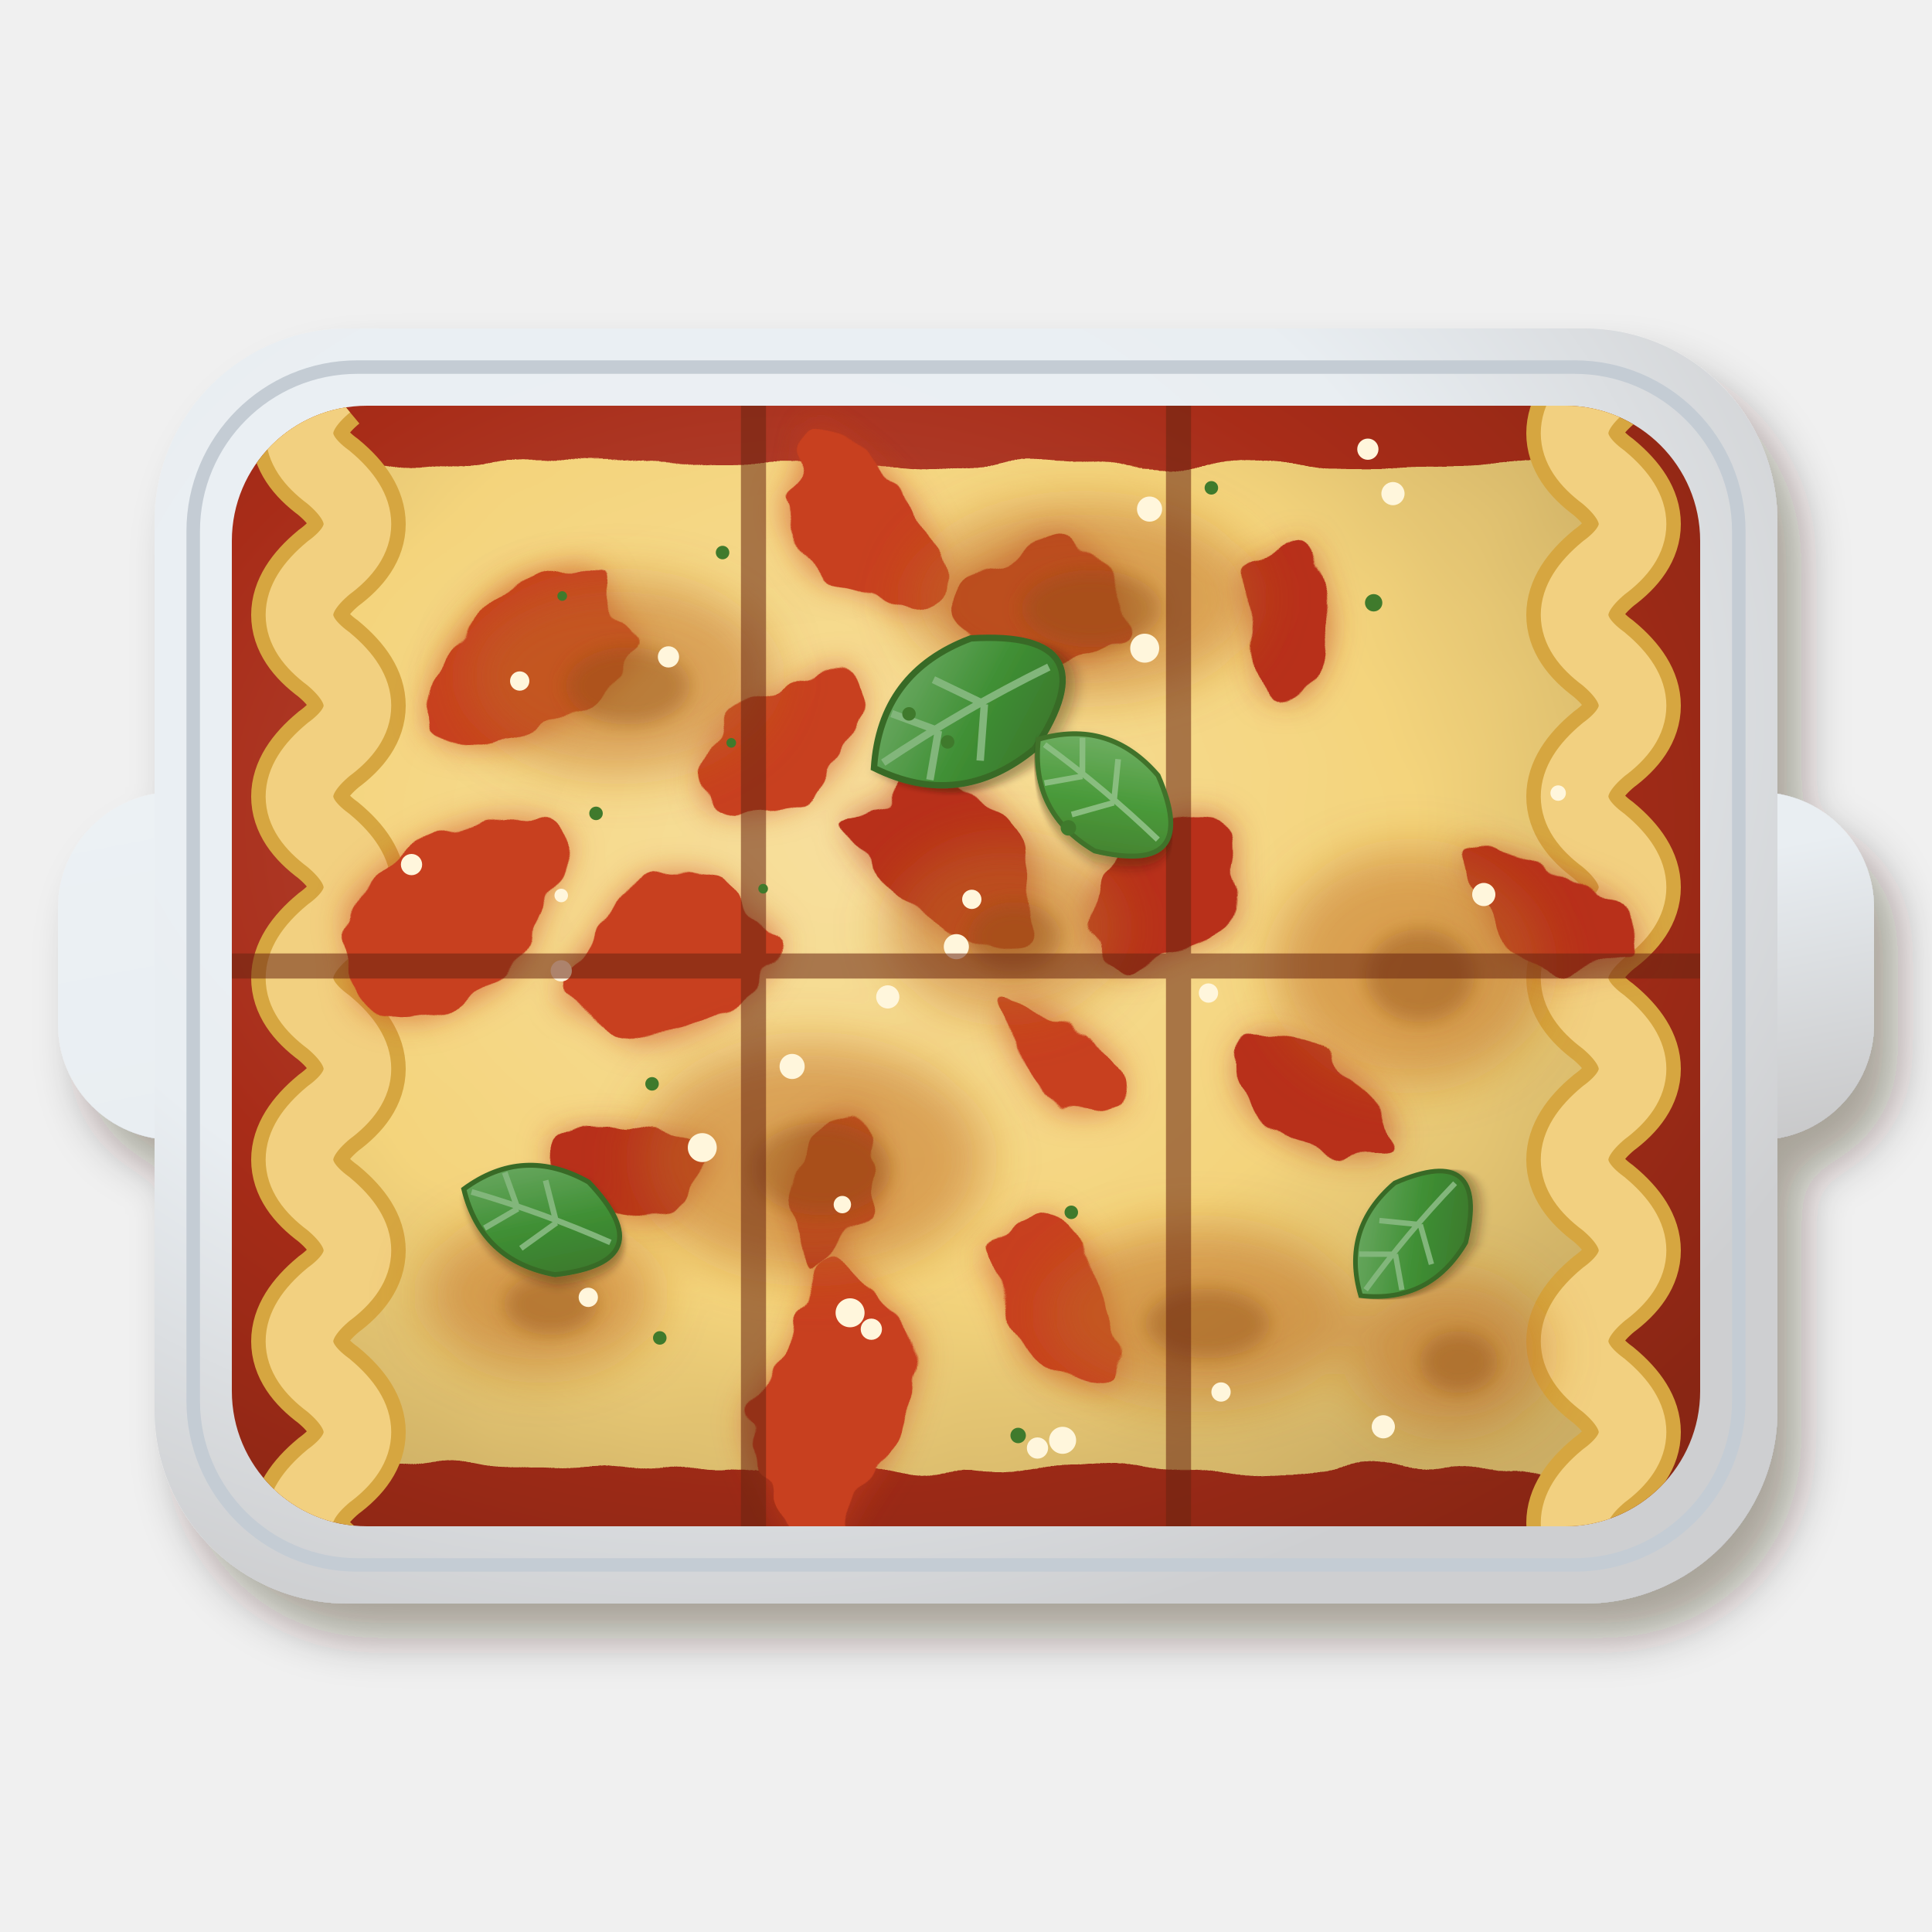
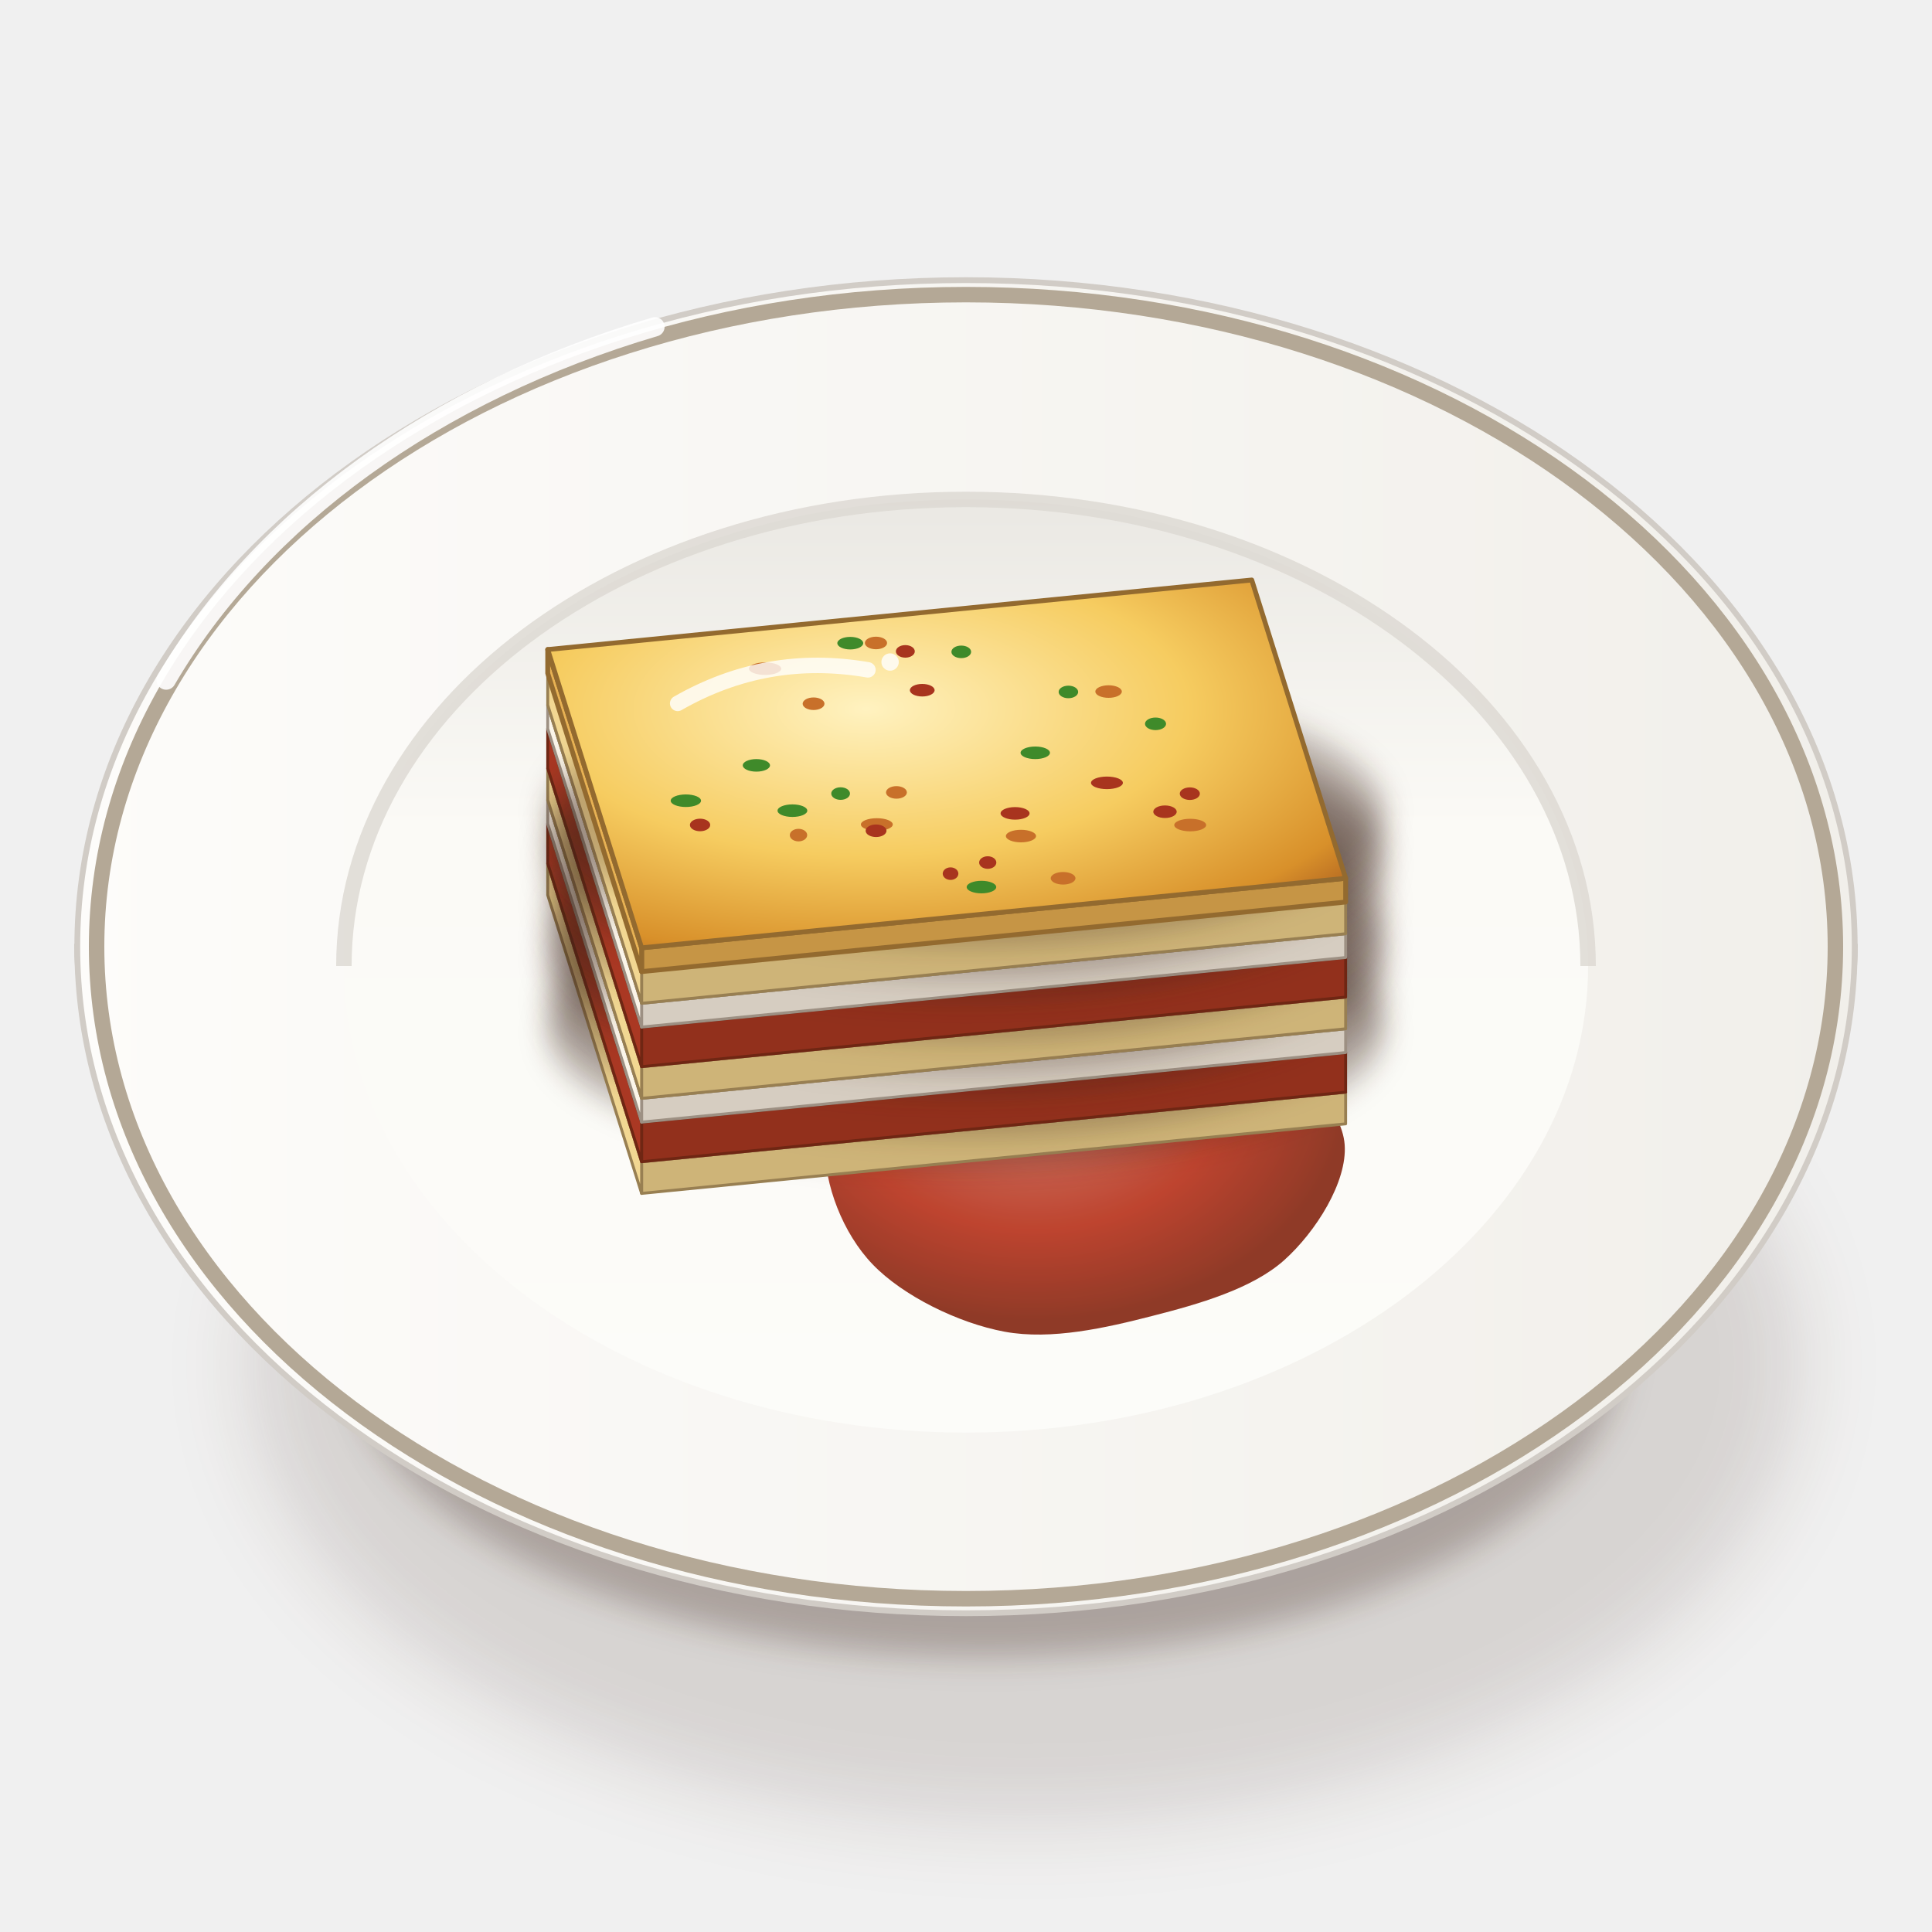
<svg xmlns="http://www.w3.org/2000/svg" viewBox="0 0 200 200" width="400" height="400">
  <defs>
-     <clipPath id="us_lasagna-1">
-       <rect x="24" y="42" width="152" height="116" rx="14" />
-     </clipPath>
-     <filter id="us_lasagna-2" x="-30%" y="-30%" width="160%" height="160%">
-       <feDropShadow dx="2.52" dy="3.6" stdDeviation="2.34" flood-color="#2b1607" flood-opacity=".36" />
+     <filter id="us_lasagna-1" x="-50%" y="-50%" width="200%" height="200%">
+       <feGaussianBlur stdDeviation="4" />
    </filter>
-     <linearGradient id="us_lasagna-3" x1="0" y1="0" x2="1" y2="1">
-       <stop offset="0" stop-color="#ecf1f4" />
-       <stop offset=".55" stop-color="#e9eef2" />
-       <stop offset="1" stop-color="#c7c7c8" />
-     </linearGradient>
-     <radialGradient id="us_lasagna-4" cx="0.35" cy="0.3" r=".75">
-       <stop offset="0" stop-color="#edf1f5" />
-       <stop offset=".6" stop-color="#e9eef2" />
-       <stop offset="1" stop-color="#cecfd1" />
-     </radialGradient>
-     <radialGradient id="us_lasagna-5" cx="0.4" cy="0.38" r=".75">
-       <stop offset="0" stop-color="#b95646" />
-       <stop offset=".6" stop-color="#a82c18" />
-       <stop offset="1" stop-color="#892614" />
-     </radialGradient>
-     <filter id="us_lasagna-6" x="-15%" y="-15%" width="130%" height="130%">
-       <feTurbulence type="fractalNoise" baseFrequency="0.08" numOctaves="2" seed="3" result="t" />
-       <feDisplacementMap in="SourceGraphic" in2="t" scale="4" xChannelSelector="R" yChannelSelector="G" />
-     </filter>
-     <radialGradient id="us_lasagna-7" cx="0.4" cy="0.38" r=".75">
-       <stop offset="0" stop-color="#f7df9d" />
-       <stop offset=".6" stop-color="#f4d47c" />
-       <stop offset="1" stop-color="#ccae64" />
-     </radialGradient>
-     <filter id="us_lasagna-8" x="-30%" y="-30%" width="160%" height="160%">
+     <filter id="us_lasagna-2" x="-50%" y="-50%" width="200%" height="200%">
      <feGaussianBlur stdDeviation="1.6" />
    </filter>
-     <filter id="us_lasagna-9" x="-15%" y="-15%" width="130%" height="130%">
-       <feTurbulence type="fractalNoise" baseFrequency="0.2" numOctaves="2" seed="3" result="t" />
-       <feDisplacementMap in="SourceGraphic" in2="t" scale="3" xChannelSelector="R" yChannelSelector="G" />
+     <linearGradient id="us_lasagna-3" x1="0" y1="0" x2="1" y2="0">
+       <stop offset="0" stop-color="#fbfbf7" />
+       <stop offset="0.6" stop-color="#eae8e3" />
+       <stop offset="1" stop-color="#cdc7c1" />
+     </linearGradient>
+     <linearGradient id="us_lasagna-4" x1="0" y1="0" x2="1" y2="0">
+       <stop offset="0" stop-color="#fdfcfa" />
+       <stop offset="1" stop-color="#f1efea" />
+     </linearGradient>
+     <linearGradient id="us_lasagna-5" x1="0" y1="0" x2="0" y2="1">
+       <stop offset="0" stop-color="#eae8e3" />
+       <stop offset="0.35" stop-color="#fbfaf6" />
+       <stop offset="1" stop-color="#fcfcf9" />
+     </linearGradient>
+     <radialGradient id="us_lasagna-6" cx="0.4" cy="0.36" r="0.6">
+       <stop offset="0" stop-color="#cd7162" />
+       <stop offset="0.6" stop-color="#b8341e" />
+       <stop offset="1" stop-color="#862916" />
+     </radialGradient>
+     <filter id="us_lasagna-7" x="-50%" y="-50%" width="200%" height="200%">
+       <feGaussianBlur stdDeviation="1.4" />
    </filter>
-     <filter id="us_lasagna-10" x="-30%" y="-30%" width="160%" height="160%">
-       <feGaussianBlur stdDeviation="2.6" />
-     </filter>
-     <filter id="us_lasagna-11" x="-30%" y="-30%" width="160%" height="160%">
-       <feGaussianBlur stdDeviation="1" />
-     </filter>
-     <filter id="us_lasagna-12" x="-30%" y="-30%" width="160%" height="160%">
-       <feDropShadow dx="0.56" dy="0.8" stdDeviation="0.52" flood-color="#2b1607" flood-opacity=".36" />
-     </filter>
-     <linearGradient id="us_lasagna-13" x1="0" y1="0" x2="1" y2="1">
-       <stop offset="0" stop-color="#79b171" />
-       <stop offset=".55" stop-color="#3f8f34" />
-       <stop offset="1" stop-color="#3a7029" />
-     </linearGradient>
-     <linearGradient id="us_lasagna-14" x1="0" y1="0" x2="1" y2="1">
-       <stop offset="0" stop-color="#80b875" />
-       <stop offset=".55" stop-color="#4a9a3a" />
-       <stop offset="1" stop-color="#42792d" />
-     </linearGradient>
+     <radialGradient id="us_lasagna-8" cx="0.4" cy="0.35" r="0.8">
+       <stop offset="0" stop-color="#fff2c0" />
+       <stop offset="0.5" stop-color="#f6cc60" />
+       <stop offset="0.85" stop-color="#d8902a" />
+       <stop offset="1" stop-color="#a85a1e" />
+     </radialGradient>
  </defs>
-   <g filter="url(#us_lasagna-2)">
-     <rect x="6" y="82" width="188" height="36" rx="12" fill="url(#us_lasagna-3)" />
-     <rect x="16" y="34" width="168" height="132" rx="20" fill="url(#us_lasagna-4)" />
+   <ellipse cx="106" cy="141.25" rx="80.37" ry="47.36" fill="#3a2212" opacity="0.14" filter="url(#us_lasagna-1)" />
+   <ellipse cx="102" cy="139.25" rx="66.02" ry="32.29" fill="#3a2212" opacity="0.28" filter="url(#us_lasagna-2)" />
+   <path d="M8,98 C8,120 30.96,141.39 42.96,143.53 L157.04,143.53 C169.04,141.39 192,120 192,98Z" fill="url(#us_lasagna-3)" stroke="#c0bab3" stroke-width=".6" />
+   <path d="M8,98A92,69 0 1 0 192,98A92,69 0 1 0 8,98Z" fill="url(#us_lasagna-4)" stroke="#d1ccc6" stroke-width=".6" />
+   <path d="M10,98A90,67.5 0 1 0 190,98A90,67.5 0 1 0 10,98Z" fill="none" stroke="#b4a896" stroke-width="1.6" />
+   <path d="M35.6,100A64.4,48.3 0 1 0 164.4,100A64.4,48.3 0 1 0 35.6,100Z" fill="url(#us_lasagna-5)" />
+   <path d="M35.6,100 A64.4,48.3 0 0 1 164.4,100" stroke="#dcd8d2" stroke-width="1.6" fill="none" opacity=".8" />
+   <path d="M17.2,70.4 A92,69 0 0 1 67.8,33.83" stroke="#fff" stroke-width="2" fill="none" stroke-linecap="round" opacity=".9" />
+   <path d="M27.2,0C27.48,3.83 24.23,9.01 20.92,11.97C17.6,14.92 12.13,16.49 7.31,17.72C2.49,18.96 -3.16,20.25 -7.99,19.36C-12.82,18.47 -18.56,15.62 -21.66,12.39C-24.76,9.17 -26.69,4.09 -26.61,0C-26.54,-4.09 -24.4,-9.11 -21.21,-12.13C-18.02,-15.15 -12.27,-17.09 -7.48,-18.12C-2.68,-19.15 3.11,-19.52 7.56,-18.33C12.01,-17.15 15.95,-14.05 19.22,-11C22.5,-7.94 26.92,-3.83 27.2,0Z" transform="translate(112 118.5)" fill="url(#us_lasagna-6)" opacity=".92" />
+   <path d="M91.72,116.5 Q99.52,108.75 109.66,107.78" stroke="#ffd9a0" stroke-width="1.6" fill="none" stroke-linecap="round" opacity=".7" />
+   <ellipse cx="100" cy="106.9" rx="43.37" ry="13.88" fill="#3a2212" opacity="0.28" filter="url(#us_lasagna-7)" />
+   <path d="M139.3,113.06L66.42,120.26L66.42,123.54L139.3,116.34Z" fill="#ceb478" stroke="#987f52" stroke-width="0.3" stroke-linejoin="round" />
+   <path d="M66.42,120.26L56.7,89.38L56.7,92.66L66.42,123.54Z" fill="#f2d792" stroke="#987f52" stroke-width="0.3" stroke-linejoin="round" />
+   <path d="M56.7,89.38L129.58,82.18L139.3,113.06L66.42,120.26Z" fill="#f2d690" stroke="#987f52" stroke-width="0.3" stroke-linejoin="round" />
+   <ellipse cx="100" cy="103.62" rx="43.37" ry="13.88" fill="#3a2212" opacity="0.28" filter="url(#us_lasagna-7)" />
+   <path d="M139.3,108.96L66.42,116.16L66.42,120.26L139.3,113.06Z" fill="#92301c" stroke="#6f2613" stroke-width="0.3" stroke-linejoin="round" />
+   <path d="M66.42,116.16L56.7,85.28L56.7,89.38L66.42,120.26Z" fill="#aa3823" stroke="#6f2613" stroke-width="0.3" stroke-linejoin="round" />
+   <path d="M56.7,85.28L129.58,78.08L139.3,108.96L66.42,116.16Z" fill="#a8341e" stroke="#6f2613" stroke-width="0.3" stroke-linejoin="round" />
+   <ellipse cx="100" cy="99.52" rx="43.37" ry="13.88" fill="#3a2212" opacity="0.28" filter="url(#us_lasagna-7)" />
+   <path d="M139.3,106.5L66.42,113.7L66.42,116.16L139.3,108.96Z" fill="#d6cdc1" stroke="#9d9083" stroke-width="0.3" stroke-linejoin="round" />
+   <path d="M66.42,113.7L56.7,82.82L56.7,85.28L66.42,116.16Z" fill="#fbf5e9" stroke="#9d9083" stroke-width="0.3" stroke-linejoin="round" />
+   <path d="M56.7,82.82L129.58,75.62L139.3,106.5L66.42,113.7Z" fill="#fbf6ea" stroke="#9d9083" stroke-width="0.3" stroke-linejoin="round" />
+   <ellipse cx="100" cy="97.06" rx="43.37" ry="13.88" fill="#3a2212" opacity="0.28" filter="url(#us_lasagna-7)" />
+   <path d="M139.3,103.22L66.42,110.42L66.42,113.7L139.3,106.5Z" fill="#ceb478" stroke="#987f52" stroke-width="0.3" stroke-linejoin="round" />
+   <path d="M66.42,110.42L56.7,79.54L56.7,82.82L66.42,113.7Z" fill="#f2d792" stroke="#987f52" stroke-width="0.3" stroke-linejoin="round" />
+   <path d="M56.7,79.54L129.58,72.34L139.3,103.22L66.42,110.42Z" fill="#f2d690" stroke="#987f52" stroke-width="0.3" stroke-linejoin="round" />
+   <ellipse cx="100" cy="93.78" rx="43.37" ry="13.88" fill="#3a2212" opacity="0.28" filter="url(#us_lasagna-7)" />
+   <path d="M139.3,99.12L66.42,106.32L66.42,110.42L139.3,103.22Z" fill="#92301c" stroke="#6f2613" stroke-width="0.3" stroke-linejoin="round" />
+   <path d="M66.42,106.32L56.7,75.44L56.7,79.54L66.42,110.42Z" fill="#aa3823" stroke="#6f2613" stroke-width="0.3" stroke-linejoin="round" />
+   <path d="M56.7,75.44L129.58,68.24L139.3,99.12L66.42,106.32Z" fill="#a8341e" stroke="#6f2613" stroke-width="0.3" stroke-linejoin="round" />
+   <ellipse cx="100" cy="89.68" rx="43.37" ry="13.88" fill="#3a2212" opacity="0.28" filter="url(#us_lasagna-7)" />
+   <path d="M139.3,96.66L66.42,103.86L66.42,106.32L139.3,99.12Z" fill="#d6cdc1" stroke="#9d9083" stroke-width="0.3" stroke-linejoin="round" />
+   <path d="M66.42,103.86L56.7,72.98L56.7,75.44L66.42,106.32Z" fill="#fbf5e9" stroke="#9d9083" stroke-width="0.3" stroke-linejoin="round" />
+   <path d="M56.7,72.98L129.58,65.78L139.3,96.66L66.42,103.86Z" fill="#fbf6ea" stroke="#9d9083" stroke-width="0.3" stroke-linejoin="round" />
+   <ellipse cx="100" cy="87.22" rx="43.37" ry="13.88" fill="#3a2212" opacity="0.28" filter="url(#us_lasagna-7)" />
+   <path d="M139.3,93.38L66.42,100.58L66.42,103.86L139.3,96.66Z" fill="#ceb478" stroke="#987f52" stroke-width="0.3" stroke-linejoin="round" />
+   <path d="M66.42,100.58L56.7,69.7L56.7,72.98L66.42,103.86Z" fill="#f2d792" stroke="#987f52" stroke-width="0.3" stroke-linejoin="round" />
+   <path d="M56.7,69.7L129.58,62.5L139.3,93.38L66.42,100.58Z" fill="#f2d690" stroke="#987f52" stroke-width="0.3" stroke-linejoin="round" />
+   <ellipse cx="100" cy="83.94" rx="43.37" ry="13.88" fill="#3a2212" opacity="0.28" filter="url(#us_lasagna-7)" />
+   <path d="M139.3,90.92L66.42,98.12L66.42,100.58L139.3,93.38Z" fill="#c69545" stroke="#936a2f" stroke-width="0.5" stroke-linejoin="round" />
+   <path d="M66.42,98.12L56.7,67.24L56.7,69.7L66.42,100.58Z" fill="#e8b254" stroke="#936a2f" stroke-width="0.5" stroke-linejoin="round" />
+   <path d="M56.7,67.24L129.58,60.04L139.3,90.92L66.42,98.12Z" fill="url(#us_lasagna-8)" stroke="#936a2f" stroke-width="0.5" stroke-linejoin="round" />
+   <ellipse cx="105.69" cy="86.55" rx="1.56" ry="0.65" fill="#c8702a" />
+   <ellipse cx="99.51" cy="67.48" rx="1.02" ry="0.65" fill="#3f8a2a" />
+   <ellipse cx="105.08" cy="84.2" rx="1.5" ry="0.65" fill="#a8341e" />
+   <ellipse cx="90.68" cy="66.56" rx="1.15" ry="0.65" fill="#c8702a" />
+   <ellipse cx="88.02" cy="66.58" rx="1.34" ry="0.65" fill="#3f8a2a" />
+   <ellipse cx="93.72" cy="67.43" rx="0.98" ry="0.65" fill="#a8341e" />
+   <ellipse cx="90.77" cy="85.35" rx="1.65" ry="0.65" fill="#c8702a" />
+   <ellipse cx="107.17" cy="77.93" rx="1.52" ry="0.65" fill="#3f8a2a" />
+   <ellipse cx="120.6" cy="84.03" rx="1.21" ry="0.65" fill="#a8341e" />
+   <ellipse cx="82.66" cy="86.45" rx="0.9" ry="0.65" fill="#c8702a" />
+   <ellipse cx="101.6" cy="91.83" rx="1.53" ry="0.65" fill="#3f8a2a" />
+   <ellipse cx="90.69" cy="86" rx="1.08" ry="0.65" fill="#a8341e" />
+   <ellipse cx="114.76" cy="71.59" rx="1.37" ry="0.65" fill="#c8702a" />
+   <ellipse cx="71" cy="82.89" rx="1.57" ry="0.65" fill="#3f8a2a" />
+   <ellipse cx="102.25" cy="89.29" rx="0.89" ry="0.65" fill="#a8341e" />
+   <ellipse cx="92.8" cy="82.03" rx="1.08" ry="0.65" fill="#c8702a" />
+   <ellipse cx="110.6" cy="71.63" rx="1.01" ry="0.65" fill="#3f8a2a" />
+   <ellipse cx="95.47" cy="71.45" rx="1.28" ry="0.65" fill="#a8341e" />
+   <ellipse cx="84.22" cy="72.85" rx="1.13" ry="0.65" fill="#c8702a" />
+   <ellipse cx="82.03" cy="83.92" rx="1.54" ry="0.65" fill="#3f8a2a" />
+   <ellipse cx="123.17" cy="82.16" rx="1.04" ry="0.65" fill="#a8341e" />
+   <ellipse cx="79.2" cy="69.22" rx="1.67" ry="0.65" fill="#c8702a" />
+   <ellipse cx="78.3" cy="79.23" rx="1.41" ry="0.65" fill="#3f8a2a" />
+   <ellipse cx="98.4" cy="90.44" rx="0.81" ry="0.65" fill="#a8341e" />
+   <ellipse cx="123.21" cy="85.41" rx="1.65" ry="0.65" fill="#c8702a" />
+   <ellipse cx="87.02" cy="82.15" rx="0.97" ry="0.65" fill="#3f8a2a" />
+   <ellipse cx="114.59" cy="81.04" rx="1.65" ry="0.65" fill="#a8341e" />
+   <ellipse cx="110.05" cy="90.92" rx="1.28" ry="0.65" fill="#c8702a" />
+   <ellipse cx="119.62" cy="74.93" rx="1.09" ry="0.65" fill="#3f8a2a" />
+   <ellipse cx="72.47" cy="85.4" rx="1.05" ry="0.65" fill="#a8341e" />
+   <g transform="translate(80 71.08) rotate(-10)">
+     <path d="M-10,0 Q0,-3.6 10,0" stroke="#fff" stroke-width="1.6" fill="none" stroke-linecap="round" opacity="0.8" />
+     <circle cx="12.4" cy="-.4" r=".9" fill="#fff" opacity="0.8" />
  </g>
-   <rect x="20" y="38" width="160" height="124" rx="17" fill="none" stroke="#c4ccd4" stroke-width="1.4" />
-   <path d="M28,68 Q28,46 52,46" stroke="#fff" stroke-width="3" fill="none" stroke-linecap="round" opacity=".85" />
-   <g clip-path="url(#us_lasagna-1)">
-     <rect x="20" y="40" width="160" height="120" fill="url(#us_lasagna-5)" />
-     <g filter="url(#us_lasagna-6)">
-       <rect x="34" y="48" width="132" height="104" rx="6" fill="url(#us_lasagna-7)" />
-     </g>
-     <path d="M34,40 Q28,45 34,49.4 Q40,54.4 34,58.8 Q28,63.8 34,68.2 Q40,73.2 34,77.6 Q28,82.6 34,87 Q40,92 34,96.4 Q28,101.4 34,105.8 Q40,110.8 34,115.2 Q28,120.2 34,124.6 Q40,129.6 34,134 Q28,139 34,143.4 Q40,148.4 34,152.8 Q28,157.8 34,162.2" stroke="#d6a640" stroke-width="10" fill="none" />
-     <path d="M34,40 Q28,45 34,49.4 Q40,54.4 34,58.8 Q28,63.8 34,68.2 Q40,73.2 34,77.6 Q28,82.6 34,87 Q40,92 34,96.4 Q28,101.4 34,105.8 Q40,110.8 34,115.2 Q28,120.2 34,124.6 Q40,129.6 34,134 Q28,139 34,143.4 Q40,148.4 34,152.8 Q28,157.8 34,162.2" stroke="#f2d080" stroke-width="7" fill="none" />
-     <path d="M166,40 Q160,45 166,49.4 Q172,54.4 166,58.8 Q160,63.8 166,68.2 Q172,73.2 166,77.6 Q160,82.6 166,87 Q172,92 166,96.4 Q160,101.4 166,105.8 Q172,110.8 166,115.2 Q160,120.2 166,124.6 Q172,129.6 166,134 Q160,139 166,143.4 Q172,148.4 166,152.8 Q160,157.8 166,162.2" stroke="#d6a640" stroke-width="10" fill="none" />
-     <path d="M166,40 Q160,45 166,49.4 Q172,54.4 166,58.8 Q160,63.8 166,68.2 Q172,73.2 166,77.6 Q160,82.6 166,87 Q172,92 166,96.4 Q160,101.4 166,105.8 Q172,110.8 166,115.2 Q160,120.2 166,124.6 Q172,129.6 166,134 Q160,139 166,143.4 Q172,148.4 166,152.8 Q160,157.8 166,162.2" stroke="#f2d080" stroke-width="7" fill="none" />
-     <g filter="url(#us_lasagna-8)" opacity=".6">
-       <path transform="translate(160.45 94.84) rotate(216.02)" d="M10.9,0C11,1 7.7,2.3 6.1,2.9C4.4,3.6 3.1,3.6 1.2,3.9C-0.6,4.3 -3.3,5.4 -5.1,5C-6.9,4.7 -9.4,3.1 -9.6,2C-9.8,0.9 -7.2,-0.3 -6.3,-1.3C-5.4,-2.4 -5.6,-3.6 -4.3,-4.2C-2.9,-4.9 -0.1,-5.5 1.6,-5.3C3.3,-5.1 4.4,-3.7 5.9,-2.9C7.5,-2 10.9,-1 10.9,0Z" fill="#b8301a" />
-       <path transform="translate(63.87 121.02) rotate(13.6)" d="M7.7,0C7.3,1.2 7.6,2.4 6.5,3.1C5.5,3.9 3.1,4.4 1.4,4.5C-0.4,4.6 -2.7,4.5 -4,4C-5.3,3.4 -5.8,2.2 -6.3,1.3C-6.8,0.4 -7.5,-0.7 -7,-1.5C-6.5,-2.2 -4.8,-2.9 -3.4,-3.3C-2,-3.8 -0.8,-3.9 1.3,-4.1C3.3,-4.2 7.8,-4.9 8.9,-4.3C10,-3.6 8.1,-1.2 7.7,0Z" fill="#b8301a" />
-       <path transform="translate(80.68 77.55) rotate(139.2)" d="M9.2,0C9.4,1.1 8.7,2.6 7.4,3.6C6.2,4.5 3.7,5.7 1.8,5.8C-0.2,5.8 -2.1,4.7 -4.2,4.1C-6.2,3.5 -9.6,3.2 -10.5,2.2C-11.3,1.2 -10.4,-0.8 -9.4,-2C-8.4,-3.1 -6.5,-4 -4.6,-4.6C-2.8,-5.1 -0.2,-5.5 1.6,-5.2C3.4,-5 5,-3.9 6.3,-3C7.6,-2.1 9,-1.1 9.2,0Z" fill="#c8401f" />
-       <path transform="translate(137.05 114.12) rotate(34.06)" d="M8.4,0C8.3,0.9 6.9,2 5.7,2.7C4.5,3.5 3.2,4.2 1.4,4.6C-0.4,5 -3.2,5.4 -5,5C-6.8,4.5 -8.7,3.1 -9.5,2C-10.2,0.8 -10.5,-1 -9.6,-2C-8.7,-3 -5.8,-3.6 -4,-4C-2.2,-4.3 -0.4,-4.2 1.2,-4C2.9,-3.8 4.6,-3.5 5.8,-2.8C7,-2.1 8.4,-0.9 8.4,0Z" fill="#b8301a" />
-       <path transform="translate(46.29 95.29) rotate(326.35)" d="M15,0C14.7,1.6 11.1,3 9,4.3C6.9,5.6 5.2,7.6 2.5,8.1C-0.2,8.6 -4.8,8.1 -7.3,7.2C-9.7,6.3 -11.6,4.1 -12.1,2.5C-12.6,1 -11.1,-0.5 -10.3,-2.1C-9.5,-3.7 -9.2,-6.1 -7.1,-7C-5,-8 -0.6,-8.3 2.5,-8C5.5,-7.7 9,-6.7 11.1,-5.3C13.2,-4 15.4,-1.6 15,0Z" fill="#c8401f" />
-       <path transform="translate(107.45 62.01) rotate(357.15)" d="M8.4,0C8.7,1.2 9.8,3.1 8.7,4.2C7.6,5.3 4.2,6.4 2,6.5C-0.2,6.6 -2.9,5.4 -4.6,4.6C-6.4,3.8 -8,2.9 -8.6,1.8C-9.3,0.7 -9.3,-0.8 -8.5,-1.8C-7.8,-2.7 -5.7,-3.1 -4,-3.9C-2.2,-4.7 0.3,-6.8 2.1,-6.7C3.9,-6.6 5.8,-4.4 6.8,-3.3C7.9,-2.2 8.1,-1.2 8.4,0Z" fill="#b8301a" />
-       <path transform="translate(108.34 134.39) rotate(241.14)" d="M7.1,0C7.3,1.2 8.7,2.7 7.8,3.7C6.9,4.7 3.9,5.9 1.9,6C-0.2,6.1 -2.5,5.2 -4.6,4.6C-6.8,4 -10.3,3.3 -11,2.3C-11.6,1.2 -9.6,-0.7 -8.5,-1.8C-7.5,-2.9 -6.2,-4.1 -4.5,-4.5C-2.9,-4.8 -0.7,-4.1 1.2,-3.9C3.1,-3.7 6,-4 7,-3.3C8,-2.7 7,-1.2 7.1,0Z" fill="#c8401f" />
-       <path transform="translate(86.65 145.36) rotate(98.79)" d="M16.2,0C16.5,1.5 12.7,3.6 10.5,5C8.2,6.5 5.4,8.8 2.7,8.9C0.1,8.9 -2.4,6.3 -5.4,5.3C-8.3,4.4 -13.9,4.4 -14.9,3.1C-16,1.8 -12.9,-0.7 -11.6,-2.4C-10.3,-4.1 -9.5,-6.5 -7.2,-7.2C-5,-7.9 -0.6,-7.1 2,-6.5C4.6,-6 6.1,-5.1 8.4,-4C10.8,-2.9 15.8,-1.5 16.2,0Z" fill="#c8401f" />
-       <path transform="translate(120.99 92.59) rotate(313.04)" d="M9.3,0C9,1.1 7.5,1.9 6.3,3C5.1,4.2 3.8,6.6 2.1,6.8C0.4,7 -2.3,5 -4.2,4.1C-6,3.3 -8.1,2.9 -8.9,1.9C-9.7,0.8 -9.7,-0.6 -9.1,-1.9C-8.6,-3.2 -7.6,-5 -5.8,-5.7C-3.9,-6.4 -0.3,-6.6 1.9,-6.2C4.2,-5.9 6.5,-4.8 7.8,-3.7C9,-2.7 9.5,-1.1 9.3,0Z" fill="#b8301a" />
-       <path transform="translate(86.26 122.73) rotate(101.99)" d="M8.9,0C9.1,0.8 6.6,1.8 5.4,2.6C4.1,3.4 3,4.5 1.5,4.7C-0.1,4.9 -2.5,4.4 -3.9,3.8C-5.3,3.3 -6.3,2.3 -6.9,1.4C-7.5,0.5 -8.2,-0.8 -7.6,-1.6C-7,-2.4 -4.9,-2.8 -3.4,-3.3C-1.9,-3.9 0.2,-5 1.5,-4.8C2.8,-4.6 3.1,-2.9 4.4,-2.1C5.6,-1.3 8.8,-0.8 8.9,0Z" fill="#b8301a" />
-       <path transform="translate(109.39 109.27) rotate(225.97)" d="M7.8,0C7.8,0.7 5.7,1.6 4.6,2.2C3.4,2.7 2.4,3 1,3.3C-0.4,3.5 -2.5,4.2 -4,3.9C-5.5,3.7 -7.6,2.6 -8,1.7C-8.5,0.8 -7.3,-0.5 -6.6,-1.4C-5.9,-2.3 -5,-3.4 -3.8,-3.7C-2.5,-4.1 -0.4,-3.5 1,-3.2C2.4,-3 3.5,-2.8 4.7,-2.2C5.8,-1.7 7.8,-0.7 7.8,0Z" fill="#c8401f" />
-       <path transform="translate(54.67 67.73) rotate(332.19)" d="M9.8,0C9.8,1.6 11.6,3.7 10.3,4.9C9.1,6.2 5.1,7 2.3,7.3C-0.6,7.6 -4.4,7.5 -6.8,6.7C-9.3,6 -12,4.1 -12.5,2.6C-13,1.1 -11.1,-0.8 -9.8,-2C-8.6,-3.3 -7.1,-4.2 -5.1,-5C-3.1,-5.9 -0.3,-7.2 2.2,-7.2C4.7,-7.1 8.6,-5.9 9.9,-4.7C11.1,-3.5 9.7,-1.6 9.8,0Z" fill="#c8401f" />
-       <path transform="translate(68.5 99.24) rotate(328.44)" d="M10,0C10.4,1.6 12.4,4 11.1,5.3C9.9,6.7 5.4,8.1 2.5,8.2C-0.4,8.4 -4.4,7.3 -6.3,6.2C-8.1,5.2 -7.9,3.2 -8.7,1.8C-9.4,0.4 -11.5,-1.1 -10.9,-2.3C-10.4,-3.4 -7.5,-4.3 -5.3,-5.2C-3,-6.2 0.1,-8.1 2.5,-8C4.8,-7.8 7.7,-5.6 8.9,-4.3C10.2,-3 9.6,-1.6 10,0Z" fill="#c8401f" />
-       <path transform="translate(98.9 88.33) rotate(219.79)" d="M8.6,0C8.5,1.6 10.8,3.6 9.7,4.7C8.6,5.7 4.4,6.2 1.9,6.3C-0.5,6.4 -3.4,5.8 -5.1,5.1C-6.9,4.3 -7.4,3.1 -8.6,1.8C-9.7,0.5 -12.4,-1.2 -12.1,-2.5C-11.7,-3.9 -8.7,-5.6 -6.4,-6.3C-4,-7 -0.7,-7.1 2.1,-6.9C4.9,-6.7 9.4,-6.2 10.5,-5C11.6,-3.9 8.8,-1.6 8.6,0Z" fill="#b8301a" />
-       <path transform="translate(133.91 63.96) rotate(85.26)" d="M8.1,0C8.4,1 8.4,2.8 7.3,3.5C6.2,4.2 3.4,4 1.3,4.2C-0.7,4.5 -3.7,5.4 -5,4.9C-6.2,4.4 -5.7,2.4 -6.2,1.3C-6.6,0.2 -8.1,-0.8 -7.6,-1.6C-7.1,-2.3 -4.6,-2.8 -3.2,-3.1C-1.7,-3.5 -0.2,-3.8 1.1,-3.7C2.5,-3.6 3.9,-3 5.1,-2.4C6.2,-1.8 7.7,-1 8.1,0Z" fill="#b8301a" />
-       <path transform="translate(88.36 54.34) rotate(55.83)" d="M10.9,0C10.4,1.3 7.6,1.9 6,2.9C4.5,3.9 3.8,5.7 1.9,6.1C0,6.5 -3.7,5.9 -5.2,5.2C-6.8,4.4 -6.5,2.8 -7.5,1.6C-8.5,0.3 -11.5,-1.2 -11.1,-2.3C-10.7,-3.4 -7.3,-4.4 -5.1,-5.1C-3,-5.7 -0.6,-6.2 1.9,-6.1C4.3,-6 8.1,-5.6 9.6,-4.6C11.1,-3.6 11.5,-1.3 10.9,0Z" fill="#c8401f" />
-     </g>
-     <g filter="url(#us_lasagna-9)">
-       <path transform="translate(160.45 94.84) rotate(216.02)" d="M10.9,0C11,1 7.7,2.3 6.1,2.9C4.4,3.6 3.1,3.6 1.2,3.9C-0.6,4.3 -3.3,5.4 -5.1,5C-6.9,4.7 -9.4,3.1 -9.6,2C-9.8,0.9 -7.2,-0.3 -6.3,-1.3C-5.4,-2.4 -5.6,-3.6 -4.3,-4.2C-2.9,-4.9 -0.1,-5.5 1.6,-5.3C3.3,-5.1 4.4,-3.7 5.9,-2.9C7.5,-2 10.9,-1 10.9,0Z" fill="#b8301a" />
-       <path transform="translate(63.87 121.02) rotate(13.6)" d="M7.7,0C7.3,1.2 7.6,2.4 6.5,3.1C5.5,3.9 3.1,4.4 1.4,4.5C-0.4,4.6 -2.7,4.5 -4,4C-5.3,3.4 -5.8,2.2 -6.3,1.3C-6.8,0.4 -7.5,-0.7 -7,-1.5C-6.5,-2.2 -4.8,-2.9 -3.4,-3.3C-2,-3.8 -0.8,-3.9 1.3,-4.1C3.3,-4.2 7.8,-4.9 8.9,-4.3C10,-3.6 8.1,-1.2 7.7,0Z" fill="#b8301a" />
-       <path transform="translate(80.68 77.55) rotate(139.2)" d="M9.2,0C9.4,1.1 8.7,2.6 7.4,3.6C6.2,4.5 3.7,5.7 1.8,5.8C-0.2,5.8 -2.1,4.7 -4.2,4.1C-6.2,3.5 -9.6,3.2 -10.5,2.2C-11.3,1.2 -10.4,-0.8 -9.4,-2C-8.4,-3.1 -6.5,-4 -4.6,-4.6C-2.8,-5.1 -0.2,-5.5 1.6,-5.2C3.4,-5 5,-3.9 6.3,-3C7.6,-2.1 9,-1.1 9.2,0Z" fill="#c8401f" />
-       <path transform="translate(137.05 114.12) rotate(34.06)" d="M8.4,0C8.3,0.9 6.9,2 5.7,2.7C4.5,3.5 3.2,4.2 1.4,4.6C-0.4,5 -3.2,5.4 -5,5C-6.8,4.5 -8.7,3.1 -9.5,2C-10.2,0.8 -10.5,-1 -9.6,-2C-8.7,-3 -5.8,-3.6 -4,-4C-2.2,-4.3 -0.4,-4.2 1.2,-4C2.9,-3.8 4.6,-3.5 5.8,-2.8C7,-2.1 8.4,-0.9 8.4,0Z" fill="#b8301a" />
-       <path transform="translate(46.29 95.29) rotate(326.35)" d="M15,0C14.7,1.6 11.1,3 9,4.3C6.9,5.6 5.2,7.6 2.5,8.1C-0.2,8.6 -4.8,8.1 -7.3,7.2C-9.7,6.3 -11.6,4.1 -12.1,2.5C-12.6,1 -11.1,-0.5 -10.3,-2.1C-9.5,-3.7 -9.2,-6.1 -7.1,-7C-5,-8 -0.6,-8.3 2.5,-8C5.5,-7.7 9,-6.7 11.1,-5.3C13.2,-4 15.4,-1.6 15,0Z" fill="#c8401f" />
-       <path transform="translate(107.45 62.01) rotate(357.15)" d="M8.4,0C8.7,1.2 9.8,3.1 8.7,4.2C7.6,5.3 4.2,6.4 2,6.5C-0.2,6.6 -2.9,5.4 -4.6,4.6C-6.4,3.8 -8,2.9 -8.6,1.8C-9.3,0.7 -9.3,-0.8 -8.5,-1.8C-7.8,-2.7 -5.7,-3.1 -4,-3.9C-2.2,-4.7 0.3,-6.8 2.1,-6.7C3.9,-6.6 5.8,-4.4 6.8,-3.3C7.9,-2.2 8.1,-1.2 8.4,0Z" fill="#b8301a" />
-       <path transform="translate(108.34 134.39) rotate(241.14)" d="M7.1,0C7.3,1.2 8.7,2.7 7.8,3.7C6.9,4.7 3.9,5.9 1.9,6C-0.2,6.1 -2.5,5.2 -4.6,4.6C-6.8,4 -10.3,3.3 -11,2.3C-11.6,1.2 -9.6,-0.7 -8.5,-1.8C-7.5,-2.9 -6.2,-4.1 -4.5,-4.5C-2.9,-4.8 -0.7,-4.1 1.2,-3.9C3.1,-3.7 6,-4 7,-3.3C8,-2.7 7,-1.2 7.1,0Z" fill="#c8401f" />
-       <path transform="translate(86.65 145.36) rotate(98.79)" d="M16.2,0C16.5,1.5 12.7,3.6 10.5,5C8.2,6.5 5.4,8.8 2.7,8.9C0.1,8.9 -2.4,6.3 -5.4,5.3C-8.3,4.4 -13.9,4.4 -14.9,3.1C-16,1.8 -12.9,-0.7 -11.6,-2.4C-10.3,-4.1 -9.5,-6.5 -7.2,-7.2C-5,-7.9 -0.6,-7.1 2,-6.5C4.6,-6 6.1,-5.1 8.4,-4C10.8,-2.9 15.8,-1.5 16.2,0Z" fill="#c8401f" />
-       <path transform="translate(120.99 92.59) rotate(313.04)" d="M9.3,0C9,1.1 7.5,1.9 6.3,3C5.1,4.2 3.8,6.6 2.1,6.8C0.4,7 -2.3,5 -4.2,4.1C-6,3.3 -8.1,2.9 -8.9,1.9C-9.7,0.8 -9.7,-0.6 -9.1,-1.9C-8.6,-3.2 -7.6,-5 -5.8,-5.7C-3.9,-6.4 -0.3,-6.6 1.9,-6.2C4.2,-5.9 6.5,-4.8 7.8,-3.7C9,-2.7 9.5,-1.1 9.3,0Z" fill="#b8301a" />
-       <path transform="translate(86.26 122.73) rotate(101.99)" d="M8.9,0C9.1,0.8 6.6,1.8 5.4,2.6C4.1,3.4 3,4.5 1.5,4.7C-0.1,4.9 -2.5,4.4 -3.9,3.8C-5.3,3.3 -6.3,2.3 -6.9,1.4C-7.5,0.5 -8.2,-0.8 -7.6,-1.6C-7,-2.4 -4.9,-2.8 -3.4,-3.3C-1.9,-3.9 0.2,-5 1.5,-4.8C2.8,-4.6 3.1,-2.9 4.4,-2.1C5.6,-1.3 8.8,-0.8 8.9,0Z" fill="#b8301a" />
-       <path transform="translate(109.39 109.27) rotate(225.97)" d="M7.8,0C7.8,0.7 5.7,1.6 4.6,2.2C3.4,2.7 2.4,3 1,3.3C-0.4,3.5 -2.5,4.2 -4,3.9C-5.5,3.7 -7.6,2.6 -8,1.7C-8.5,0.8 -7.3,-0.5 -6.6,-1.4C-5.9,-2.3 -5,-3.4 -3.8,-3.7C-2.5,-4.1 -0.4,-3.5 1,-3.2C2.4,-3 3.5,-2.8 4.7,-2.2C5.8,-1.7 7.8,-0.7 7.8,0Z" fill="#c8401f" />
-       <path transform="translate(54.67 67.73) rotate(332.19)" d="M9.8,0C9.8,1.6 11.6,3.7 10.3,4.9C9.1,6.2 5.1,7 2.3,7.3C-0.6,7.6 -4.4,7.5 -6.8,6.7C-9.3,6 -12,4.1 -12.5,2.6C-13,1.1 -11.1,-0.8 -9.8,-2C-8.6,-3.3 -7.1,-4.2 -5.1,-5C-3.1,-5.9 -0.3,-7.2 2.2,-7.2C4.7,-7.1 8.6,-5.9 9.9,-4.7C11.1,-3.5 9.7,-1.6 9.8,0Z" fill="#c8401f" />
-       <path transform="translate(68.5 99.24) rotate(328.44)" d="M10,0C10.4,1.6 12.4,4 11.1,5.3C9.9,6.7 5.4,8.1 2.5,8.2C-0.4,8.4 -4.4,7.3 -6.3,6.2C-8.1,5.2 -7.9,3.2 -8.7,1.8C-9.4,0.4 -11.5,-1.1 -10.9,-2.3C-10.4,-3.4 -7.5,-4.3 -5.3,-5.2C-3,-6.2 0.1,-8.1 2.5,-8C4.8,-7.8 7.7,-5.6 8.9,-4.3C10.2,-3 9.6,-1.6 10,0Z" fill="#c8401f" />
-       <path transform="translate(98.9 88.33) rotate(219.79)" d="M8.6,0C8.5,1.6 10.8,3.6 9.7,4.7C8.6,5.7 4.4,6.2 1.9,6.3C-0.5,6.4 -3.4,5.8 -5.1,5.1C-6.9,4.3 -7.4,3.1 -8.6,1.8C-9.7,0.5 -12.4,-1.2 -12.1,-2.5C-11.7,-3.9 -8.7,-5.6 -6.4,-6.3C-4,-7 -0.7,-7.1 2.1,-6.9C4.9,-6.7 9.4,-6.2 10.5,-5C11.6,-3.9 8.8,-1.6 8.6,0Z" fill="#b8301a" />
-       <path transform="translate(133.91 63.96) rotate(85.26)" d="M8.1,0C8.4,1 8.4,2.8 7.3,3.5C6.2,4.2 3.4,4 1.3,4.2C-0.7,4.5 -3.7,5.4 -5,4.9C-6.2,4.4 -5.7,2.4 -6.2,1.3C-6.6,0.2 -8.1,-0.8 -7.6,-1.6C-7.1,-2.3 -4.6,-2.8 -3.2,-3.1C-1.7,-3.5 -0.2,-3.8 1.1,-3.7C2.5,-3.6 3.9,-3 5.1,-2.4C6.2,-1.8 7.7,-1 8.1,0Z" fill="#b8301a" />
-       <path transform="translate(88.36 54.34) rotate(55.83)" d="M10.9,0C10.4,1.3 7.6,1.9 6,2.9C4.5,3.9 3.8,5.7 1.9,6.1C0,6.5 -3.7,5.9 -5.2,5.2C-6.8,4.4 -6.5,2.8 -7.5,1.6C-8.5,0.3 -11.5,-1.2 -11.1,-2.3C-10.7,-3.4 -7.3,-4.4 -5.1,-5.1C-3,-5.7 -0.6,-6.2 1.9,-6.1C4.3,-6 8.1,-5.6 9.6,-4.6C11.1,-3.6 11.5,-1.3 10.9,0Z" fill="#c8401f" />
-     </g>
-     <g clip-path="url(#us_lasagna-1)">
-       <g filter="url(#us_lasagna-10)">
-         <ellipse cx="64" cy="70" rx="16" ry="10" fill="#c06a1c" opacity=".5" />
-         <ellipse cx="112" cy="62" rx="18" ry="10" fill="#c06a1c" opacity=".5" />
-         <ellipse cx="146" cy="100" rx="14" ry="12" fill="#c06a1c" opacity=".5" />
-         <ellipse cx="84" cy="120" rx="18" ry="12" fill="#c06a1c" opacity=".5" />
-         <ellipse cx="124" cy="136" rx="16" ry="9" fill="#c06a1c" opacity=".5" />
-         <ellipse cx="104" cy="96" rx="12" ry="9" fill="#c06a1c" opacity=".5" />
-         <ellipse cx="56" cy="134" rx="12" ry="8" fill="#c06a1c" opacity=".5" />
-         <ellipse cx="150" cy="140" rx="10" ry="8" fill="#c06a1c" opacity=".5" />
-       </g>
-       <g filter="url(#us_lasagna-11)">
-         <ellipse cx="65" cy="71" rx="6.4" ry="4" fill="#935015" opacity=".45" />
-         <ellipse cx="113" cy="63" rx="7.2" ry="4" fill="#935015" opacity=".45" />
-         <ellipse cx="147" cy="101" rx="5.6" ry="4.8" fill="#935015" opacity=".45" />
-         <ellipse cx="85" cy="121" rx="7.2" ry="4.8" fill="#935015" opacity=".45" />
-         <ellipse cx="125" cy="137" rx="6.4" ry="3.6" fill="#935015" opacity=".45" />
-         <ellipse cx="105" cy="97" rx="4.8" ry="3.6" fill="#935015" opacity=".45" />
-         <ellipse cx="57" cy="135" rx="4.8" ry="3.2" fill="#935015" opacity=".45" />
-         <ellipse cx="151" cy="141" rx="4" ry="3.2" fill="#935015" opacity=".45" />
-       </g>
-     </g>
-     <path d="M84.9,38.7a1.4,1.4 0 1 0 2.8,0a1.4,1.4 0 1 0 -2.8,0M106.3,149.9a1.1,1.1 0 1 0 2.2,0a1.1,1.1 0 1 0 -2.2,0M152.4,92.6a1.2,1.2 0 1 0 2.4,0a1.2,1.2 0 1 0 -2.4,0M142,147.7a1.2,1.2 0 1 0 2.4,0a1.2,1.2 0 1 0 -2.4,0M124.1,102.8a1,1 0 1 0 2,0a1,1 0 1 0 -2,0M75.7,37.6a1.4,1.4 0 1 0 2.8,0a1.4,1.4 0 1 0 -2.8,0M140.5,46.5a1.1,1.1 0 1 0 2.2,0a1.1,1.1 0 1 0 -2.2,0M143,51.1a1.2,1.2 0 1 0 2.4,0a1.2,1.2 0 1 0 -2.4,0M59.9,134.3a1,1 0 1 0 2,0a1,1 0 1 0 -2,0M90.7,103.2a1.2,1.2 0 1 0 2.4,0a1.2,1.2 0 1 0 -2.4,0M117.7,52.7a1.3,1.3 0 1 0 2.6,0a1.3,1.3 0 1 0 -2.6,0M81.7,36.2a0.9,0.9 0 1 0 1.8,0a0.9,0.9 0 1 0 -1.8,0M99.6,93.1a1,1 0 1 0 2,0a1,1 0 1 0 -2,0M117,67.1a1.5,1.5 0 1 0 3,0a1.5,1.5 0 1 0 -3,0M68.1,68a1.1,1.1 0 1 0 2.2,0a1.1,1.1 0 1 0 -2.2,0M80.7,110.4a1.3,1.3 0 1 0 2.6,0a1.3,1.3 0 1 0 -2.6,0M57.4,92.7a0.7,0.7 0 1 0 1.4,0a0.7,0.7 0 1 0 -1.4,0M52.8,70.5a1,1 0 1 0 2,0a1,1 0 1 0 -2,0M57,100.5a1.1,1.1 0 1 0 2.2,0a1.1,1.1 0 1 0 -2.2,0M96,163.4a0.9,0.9 0 1 0 1.8,0a0.9,0.9 0 1 0 -1.8,0M160.5,82.1a0.8,0.8 0 1 0 1.6,0a0.8,0.8 0 1 0 -1.6,0M41.5,89.5a1.1,1.1 0 1 0 2.2,0a1.1,1.1 0 1 0 -2.2,0M89.1,137.6a1.1,1.1 0 1 0 2.2,0a1.1,1.1 0 1 0 -2.2,0M108.6,149.1a1.4,1.4 0 1 0 2.8,0a1.4,1.4 0 1 0 -2.8,0M86.3,124.7a0.9,0.9 0 1 0 1.8,0a0.9,0.9 0 1 0 -1.8,0M97.7,98a1.3,1.3 0 1 0 2.6,0a1.3,1.3 0 1 0 -2.6,0M86.5,135.9a1.5,1.5 0 1 0 3,0a1.5,1.5 0 1 0 -3,0M71.2,118.8a1.5,1.5 0 1 0 3,0a1.5,1.5 0 1 0 -3,0M125.4,144.1a1,1 0 1 0 2,0a1,1 0 1 0 -2,0M85,37.9a0.9,0.9 0 1 0 1.8,0a0.9,0.9 0 1 0 -1.8,0" fill="#fff6dc" />
-     <path d="M78,42 L78,158 M122,42 L122,158 M24,100 L176,100" stroke="#6a2410" stroke-width="2.6" opacity=".55" />
-   </g>
-   <g transform="translate(100 74) rotate(-30) scale(1.1)">
-     <g filter="url(#us_lasagna-12)">
-       <path d="M-10,0 Q-5,-7.5 4,-6 Q10,-3 10,0 Q10,3 4,6 Q-5,7.5 -10,0Z" fill="url(#us_lasagna-13)" stroke="#396a26" stroke-width=".6" />
-     </g>
-     <path d="M-9,0 Q0,-.6 9,0 M-3,0 L-6,-3.6 M2,0 L-1,-4.4 M-3,0 L-6,3.6 M2,0 L-1,4.4" stroke="#82b67b" stroke-width=".7" fill="none" />
-   </g>
-   <g transform="translate(114 82) rotate(40) scale(0.85)">
-     <g filter="url(#us_lasagna-12)">
-       <path d="M-10,0 Q-5,-7.5 4,-6 Q10,-3 10,0 Q10,3 4,6 Q-5,7.5 -10,0Z" fill="url(#us_lasagna-14)" stroke="#40722a" stroke-width=".6" />
-     </g>
-     <path d="M-9,0 Q0,-.6 9,0 M-3,0 L-6,-3.6 M2,0 L-1,-4.4 M-3,0 L-6,3.6 M2,0 L-1,4.4" stroke="#89bd7f" stroke-width=".7" fill="none" />
-   </g>
-   <g transform="translate(56 126) rotate(20) scale(0.85)">
-     <g filter="url(#us_lasagna-12)">
-       <path d="M-10,0 Q-5,-7.5 4,-6 Q10,-3 10,0 Q10,3 4,6 Q-5,7.5 -10,0Z" fill="url(#us_lasagna-13)" stroke="#396a26" stroke-width=".6" />
-     </g>
-     <path d="M-9,0 Q0,-.6 9,0 M-3,0 L-6,-3.6 M2,0 L-1,-4.4 M-3,0 L-6,3.6 M2,0 L-1,4.4" stroke="#82b67b" stroke-width=".7" fill="none" />
-   </g>
-   <g transform="translate(146 128) rotate(-50) scale(0.8)">
-     <g filter="url(#us_lasagna-12)">
-       <path d="M-10,0 Q-5,-7.5 4,-6 Q10,-3 10,0 Q10,3 4,6 Q-5,7.5 -10,0Z" fill="url(#us_lasagna-13)" stroke="#396a26" stroke-width=".6" />
-     </g>
-     <path d="M-9,0 Q0,-.6 9,0 M-3,0 L-6,-3.6 M2,0 L-1,-4.4 M-3,0 L-6,3.6 M2,0 L-1,4.4" stroke="#82b67b" stroke-width=".7" fill="none" />
-   </g>
-   <path d="M141.3,62.4a0.9,0.9 0 1 0 1.8,0a0.9,0.9 0 1 0 -1.8,0M104.6,148.6a0.8,0.8 0 1 0 1.6,0a0.8,0.8 0 1 0 -1.6,0M66.8,112.2a0.7,0.7 0 1 0 1.4,0a0.7,0.7 0 1 0 -1.4,0M78.5,92a0.5,0.5 0 1 0 1,0a0.5,0.5 0 1 0 -1,0M97.4,76.8a0.7,0.7 0 1 0 1.4,0a0.7,0.7 0 1 0 -1.4,0M124.7,50.5a0.7,0.7 0 1 0 1.4,0a0.7,0.7 0 1 0 -1.4,0M61,84.2a0.7,0.7 0 1 0 1.4,0a0.7,0.7 0 1 0 -1.4,0M109.8,85.7a0.8,0.8 0 1 0 1.6,0a0.8,0.8 0 1 0 -1.6,0M57.7,61.7a0.5,0.5 0 1 0 1,0a0.5,0.5 0 1 0 -1,0M93.4,73.9a0.7,0.7 0 1 0 1.4,0a0.7,0.7 0 1 0 -1.4,0M67.6,138.5a0.7,0.7 0 1 0 1.4,0a0.7,0.7 0 1 0 -1.4,0M75.2,76.9a0.5,0.5 0 1 0 1,0a0.5,0.5 0 1 0 -1,0M110.2,125.5a0.7,0.7 0 1 0 1.4,0a0.7,0.7 0 1 0 -1.4,0M74.1,57.2a0.7,0.7 0 1 0 1.4,0a0.7,0.7 0 1 0 -1.4,0" fill="#3f7a2c" />
</svg>
